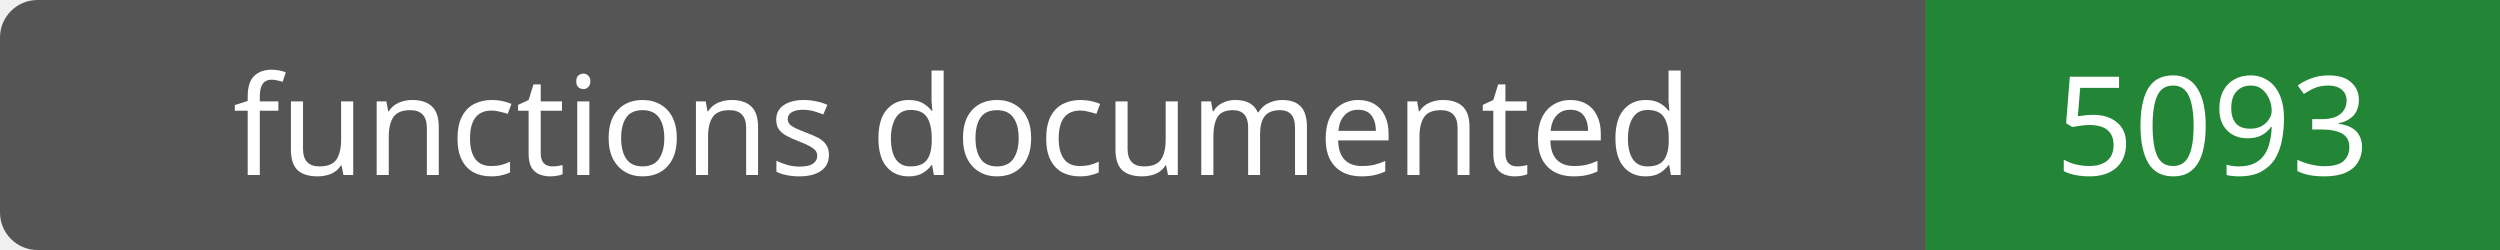
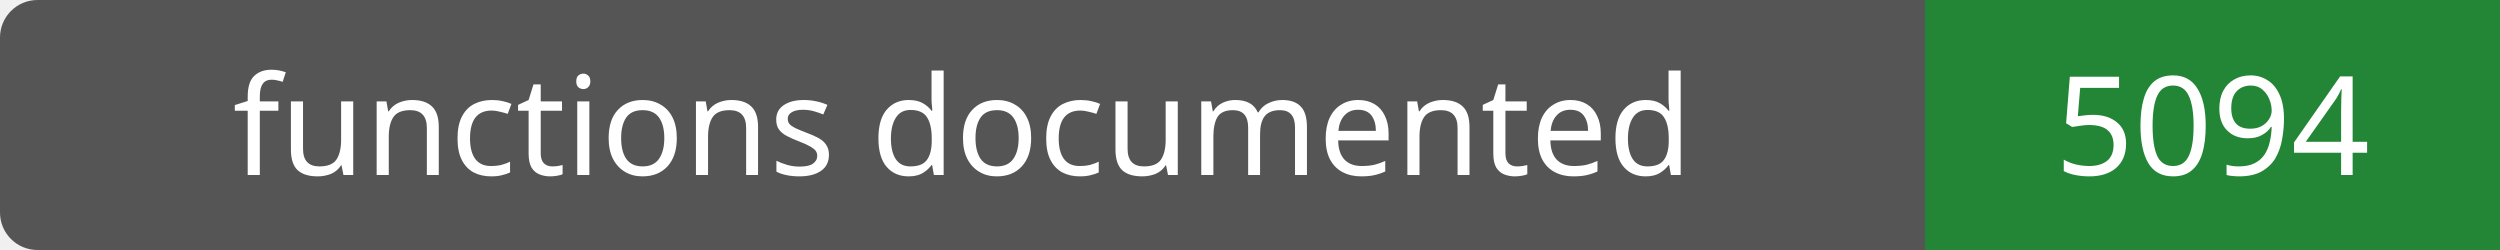
- <svg xmlns="http://www.w3.org/2000/svg" width="200" height="20" role="img" aria-label="functions documented: 5093">
+ <svg xmlns="http://www.w3.org/2000/svg" width="200" height="20" role="img" aria-label="functions documented: 5094">
  <rect width="200" height="20" rx="3" fill="#555" />
  <path fill="#238636" d="M154 0h46v20H154z" />
  <g fill="#fff" text-anchor="middle" font-family="Verdana,sans-serif" font-size="11">
    <text x="77.0" y="14">functions documented</text>
-     <text x="177.0" y="14">5093</text>
+     <text x="177.0" y="14">5094</text>
  </g>
</svg>
